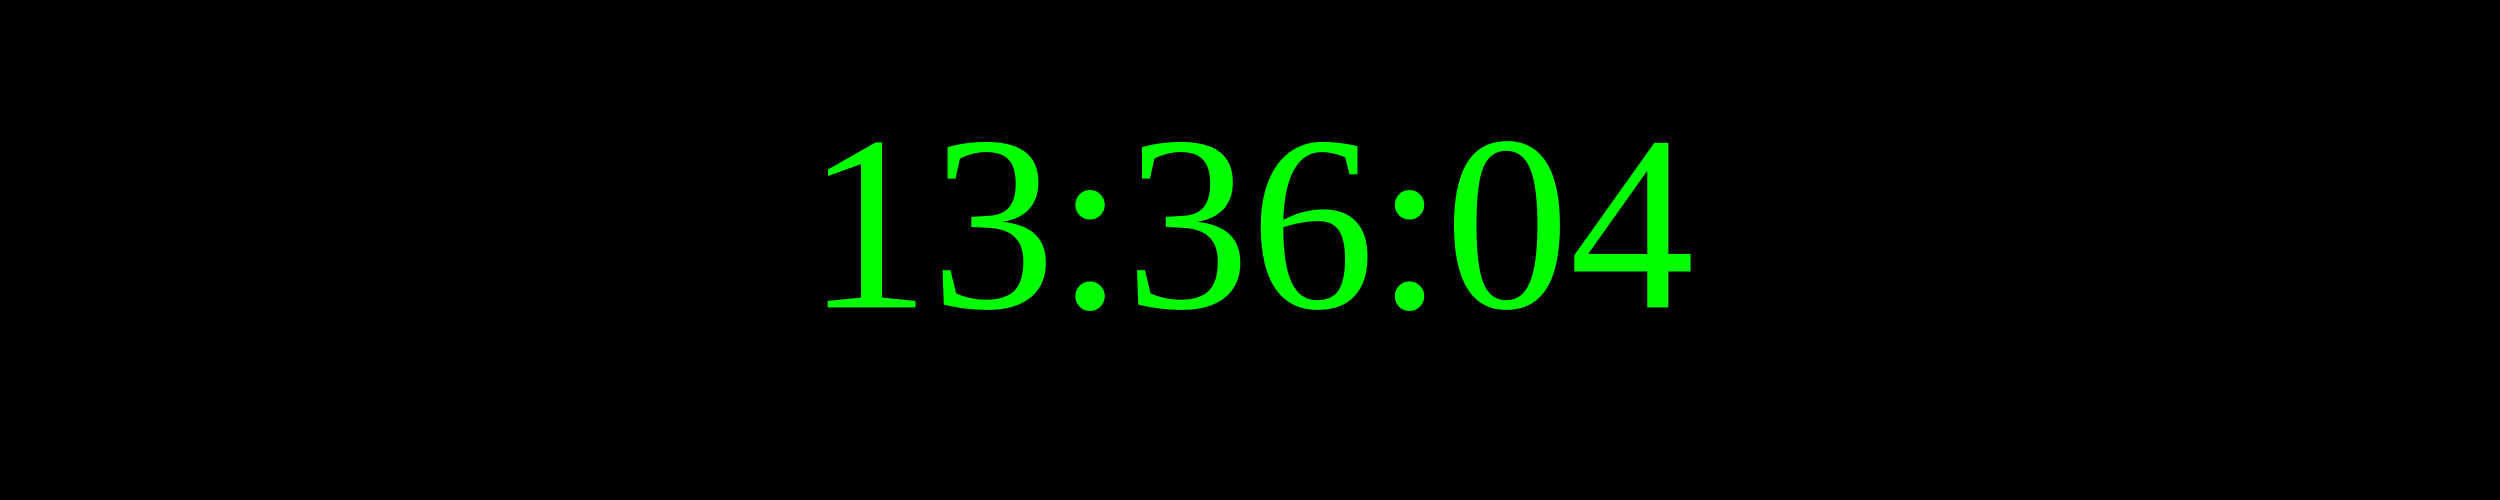
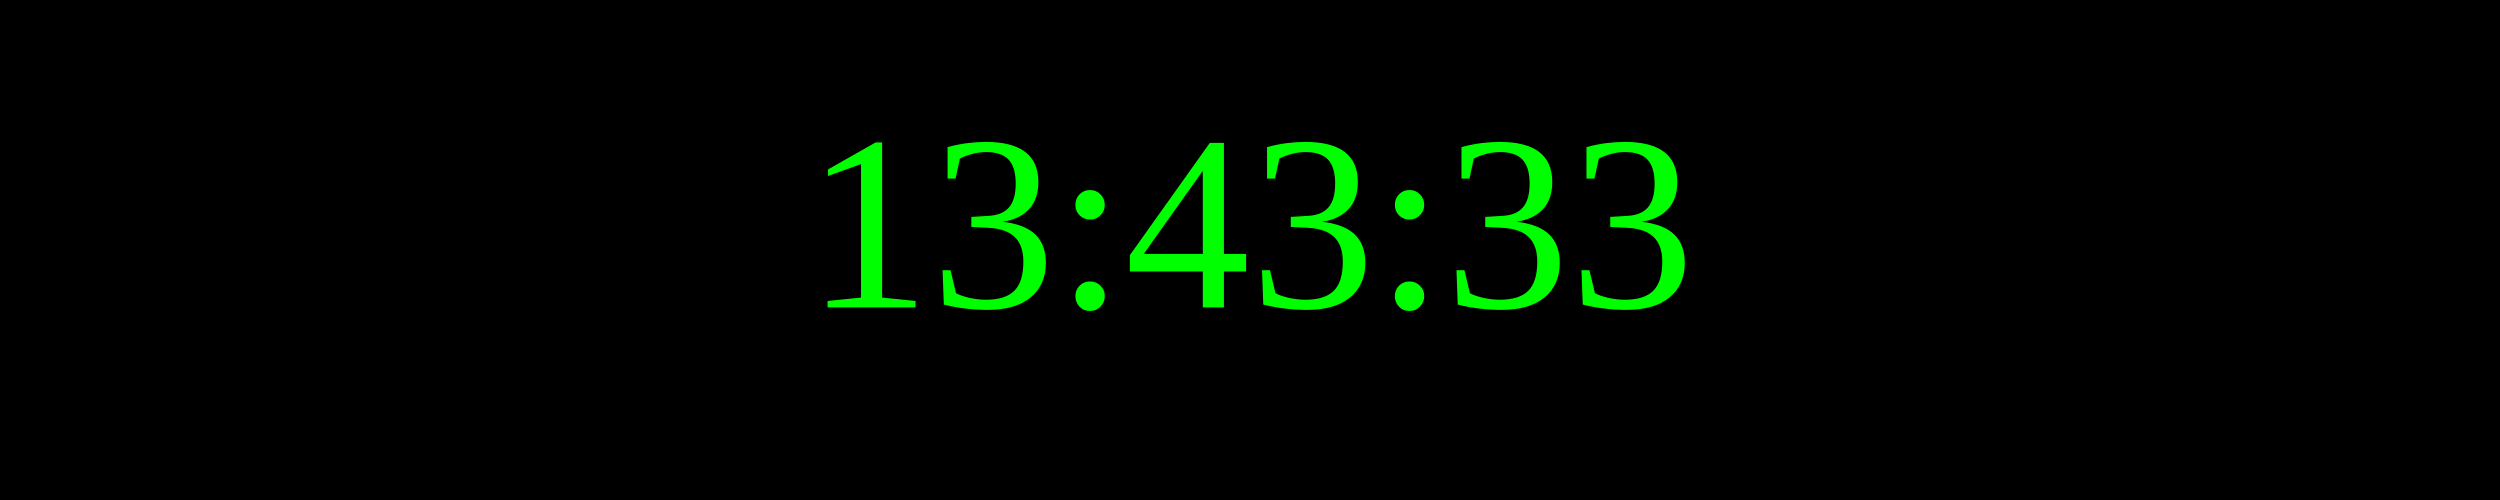
<svg xmlns="http://www.w3.org/2000/svg" width="250" height="50">
  <rect width="100%" height="100%" fill="black" />
  <text x="50%" y="50%" font-size="25" fill="lime" text-anchor="middle" dominant-baseline="middle">
- 13:36:04
+ 13:43:33
</text>
</svg>
